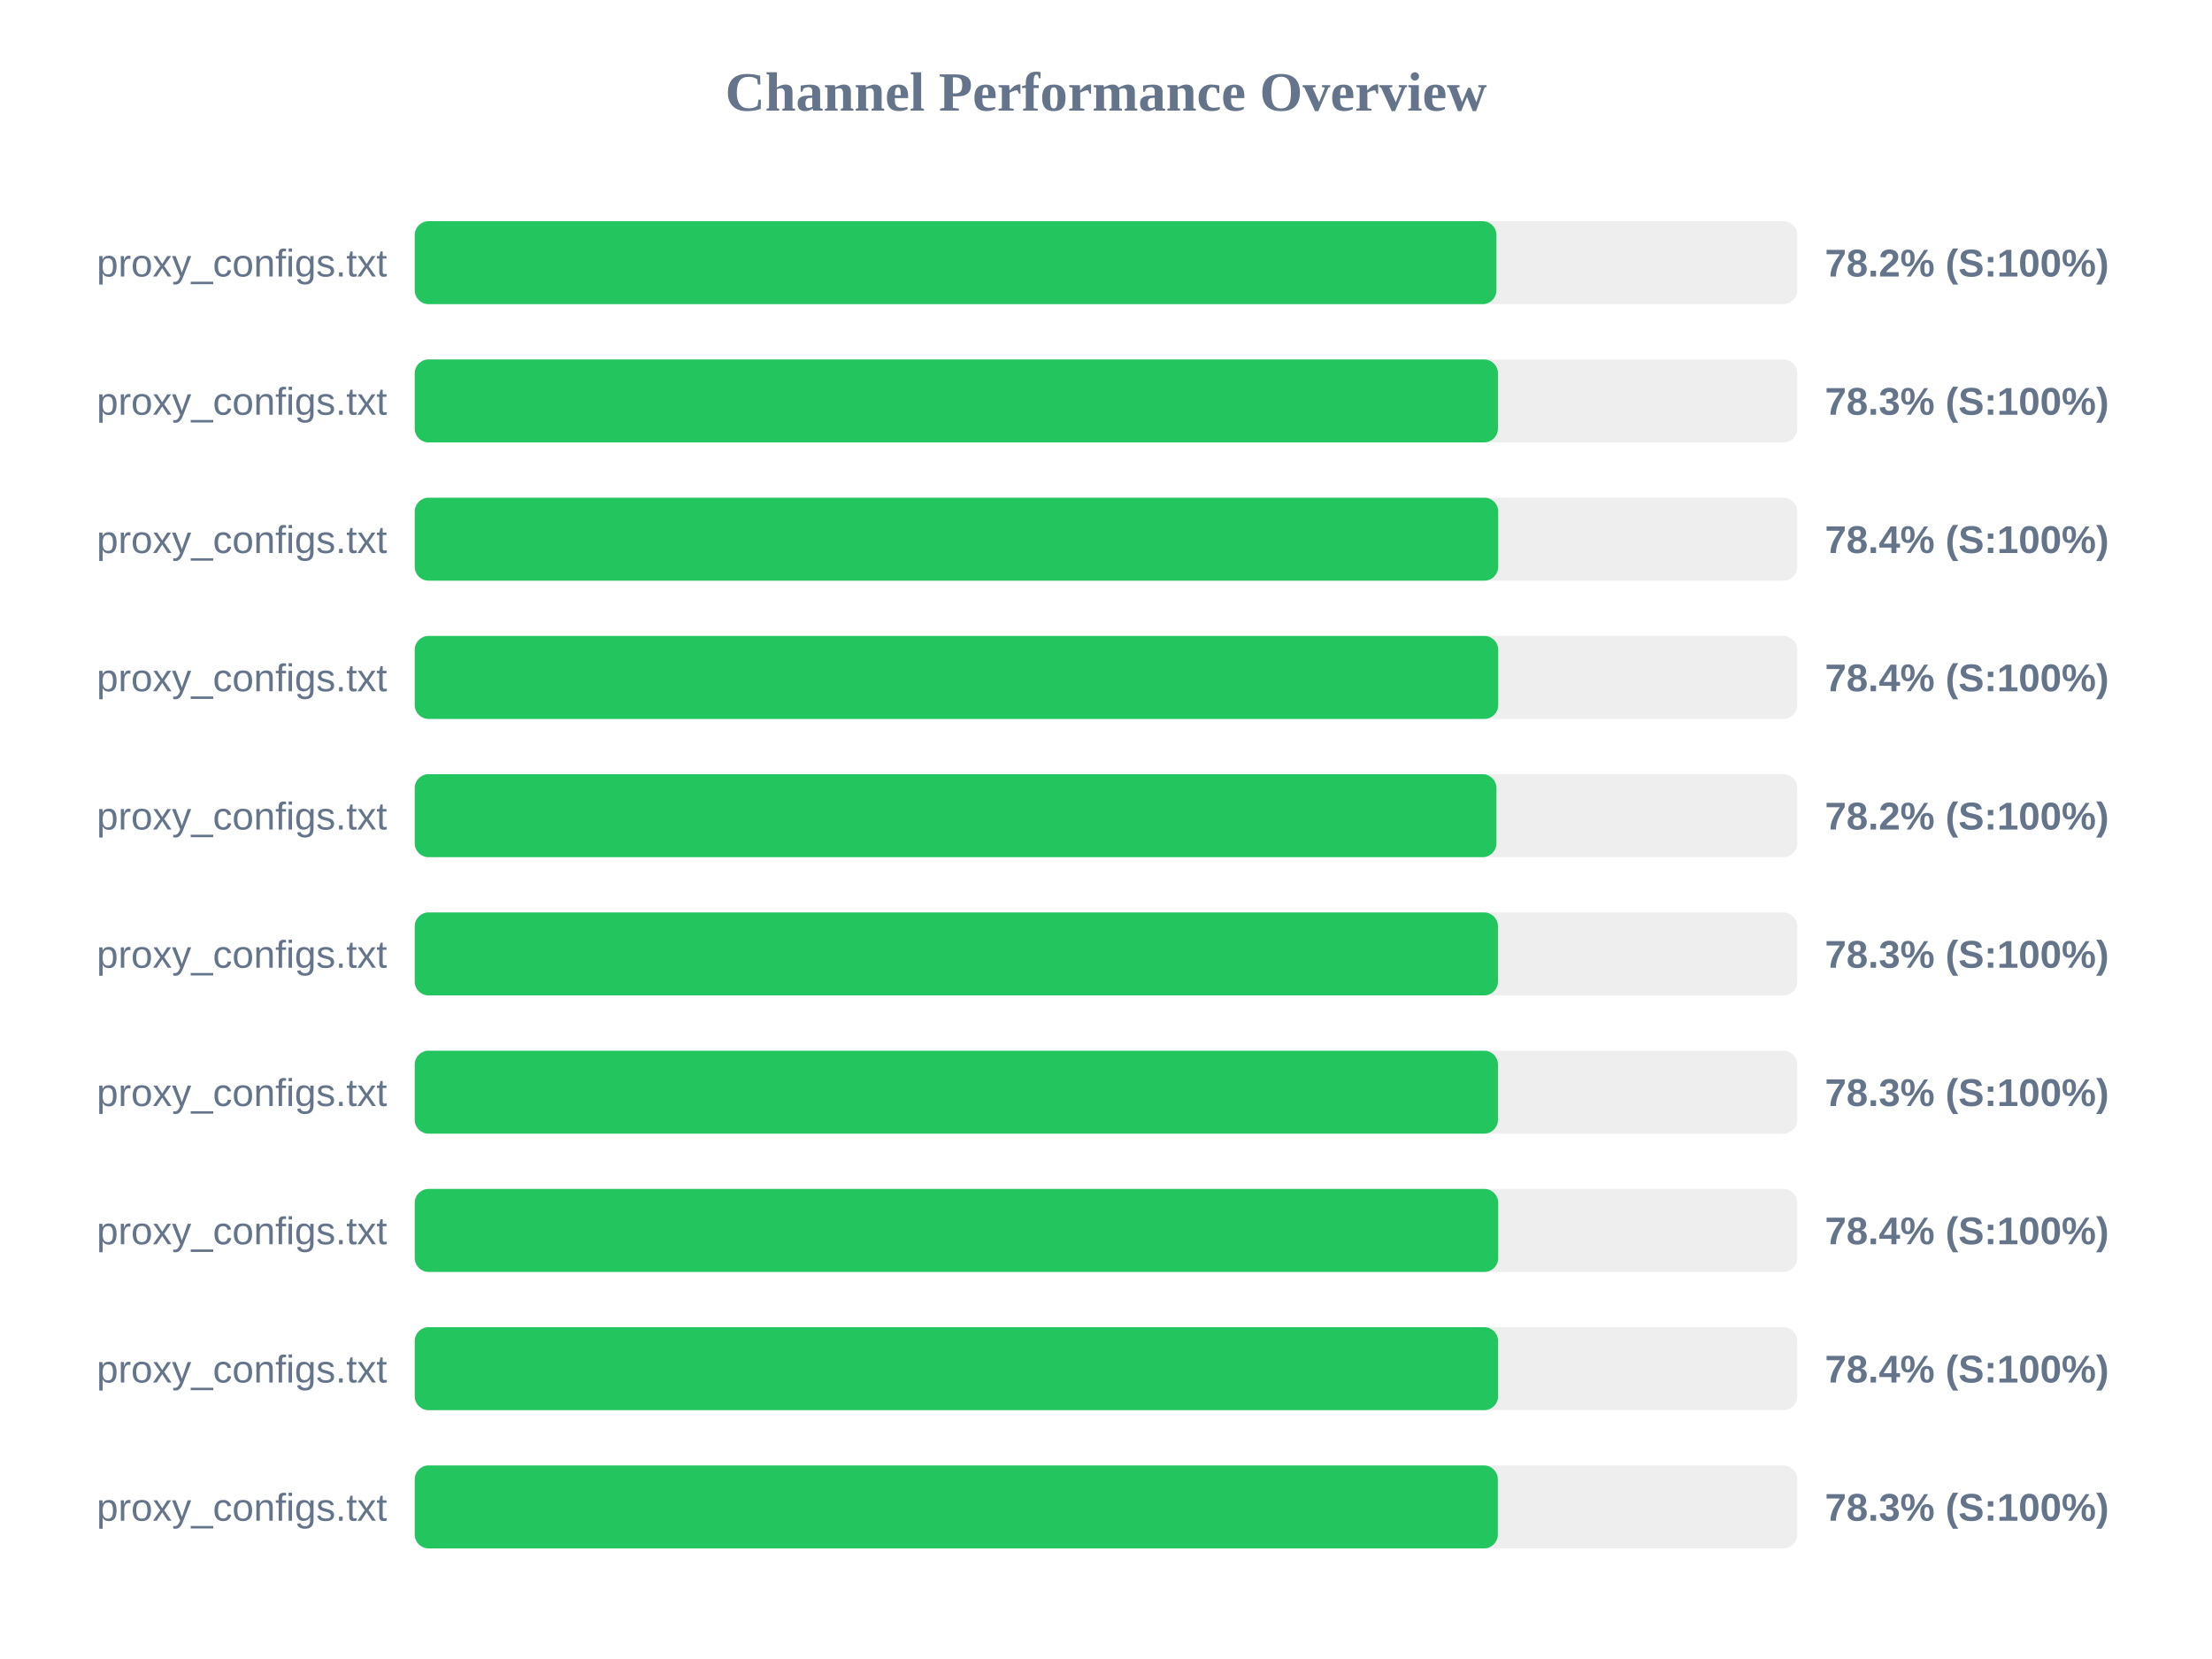
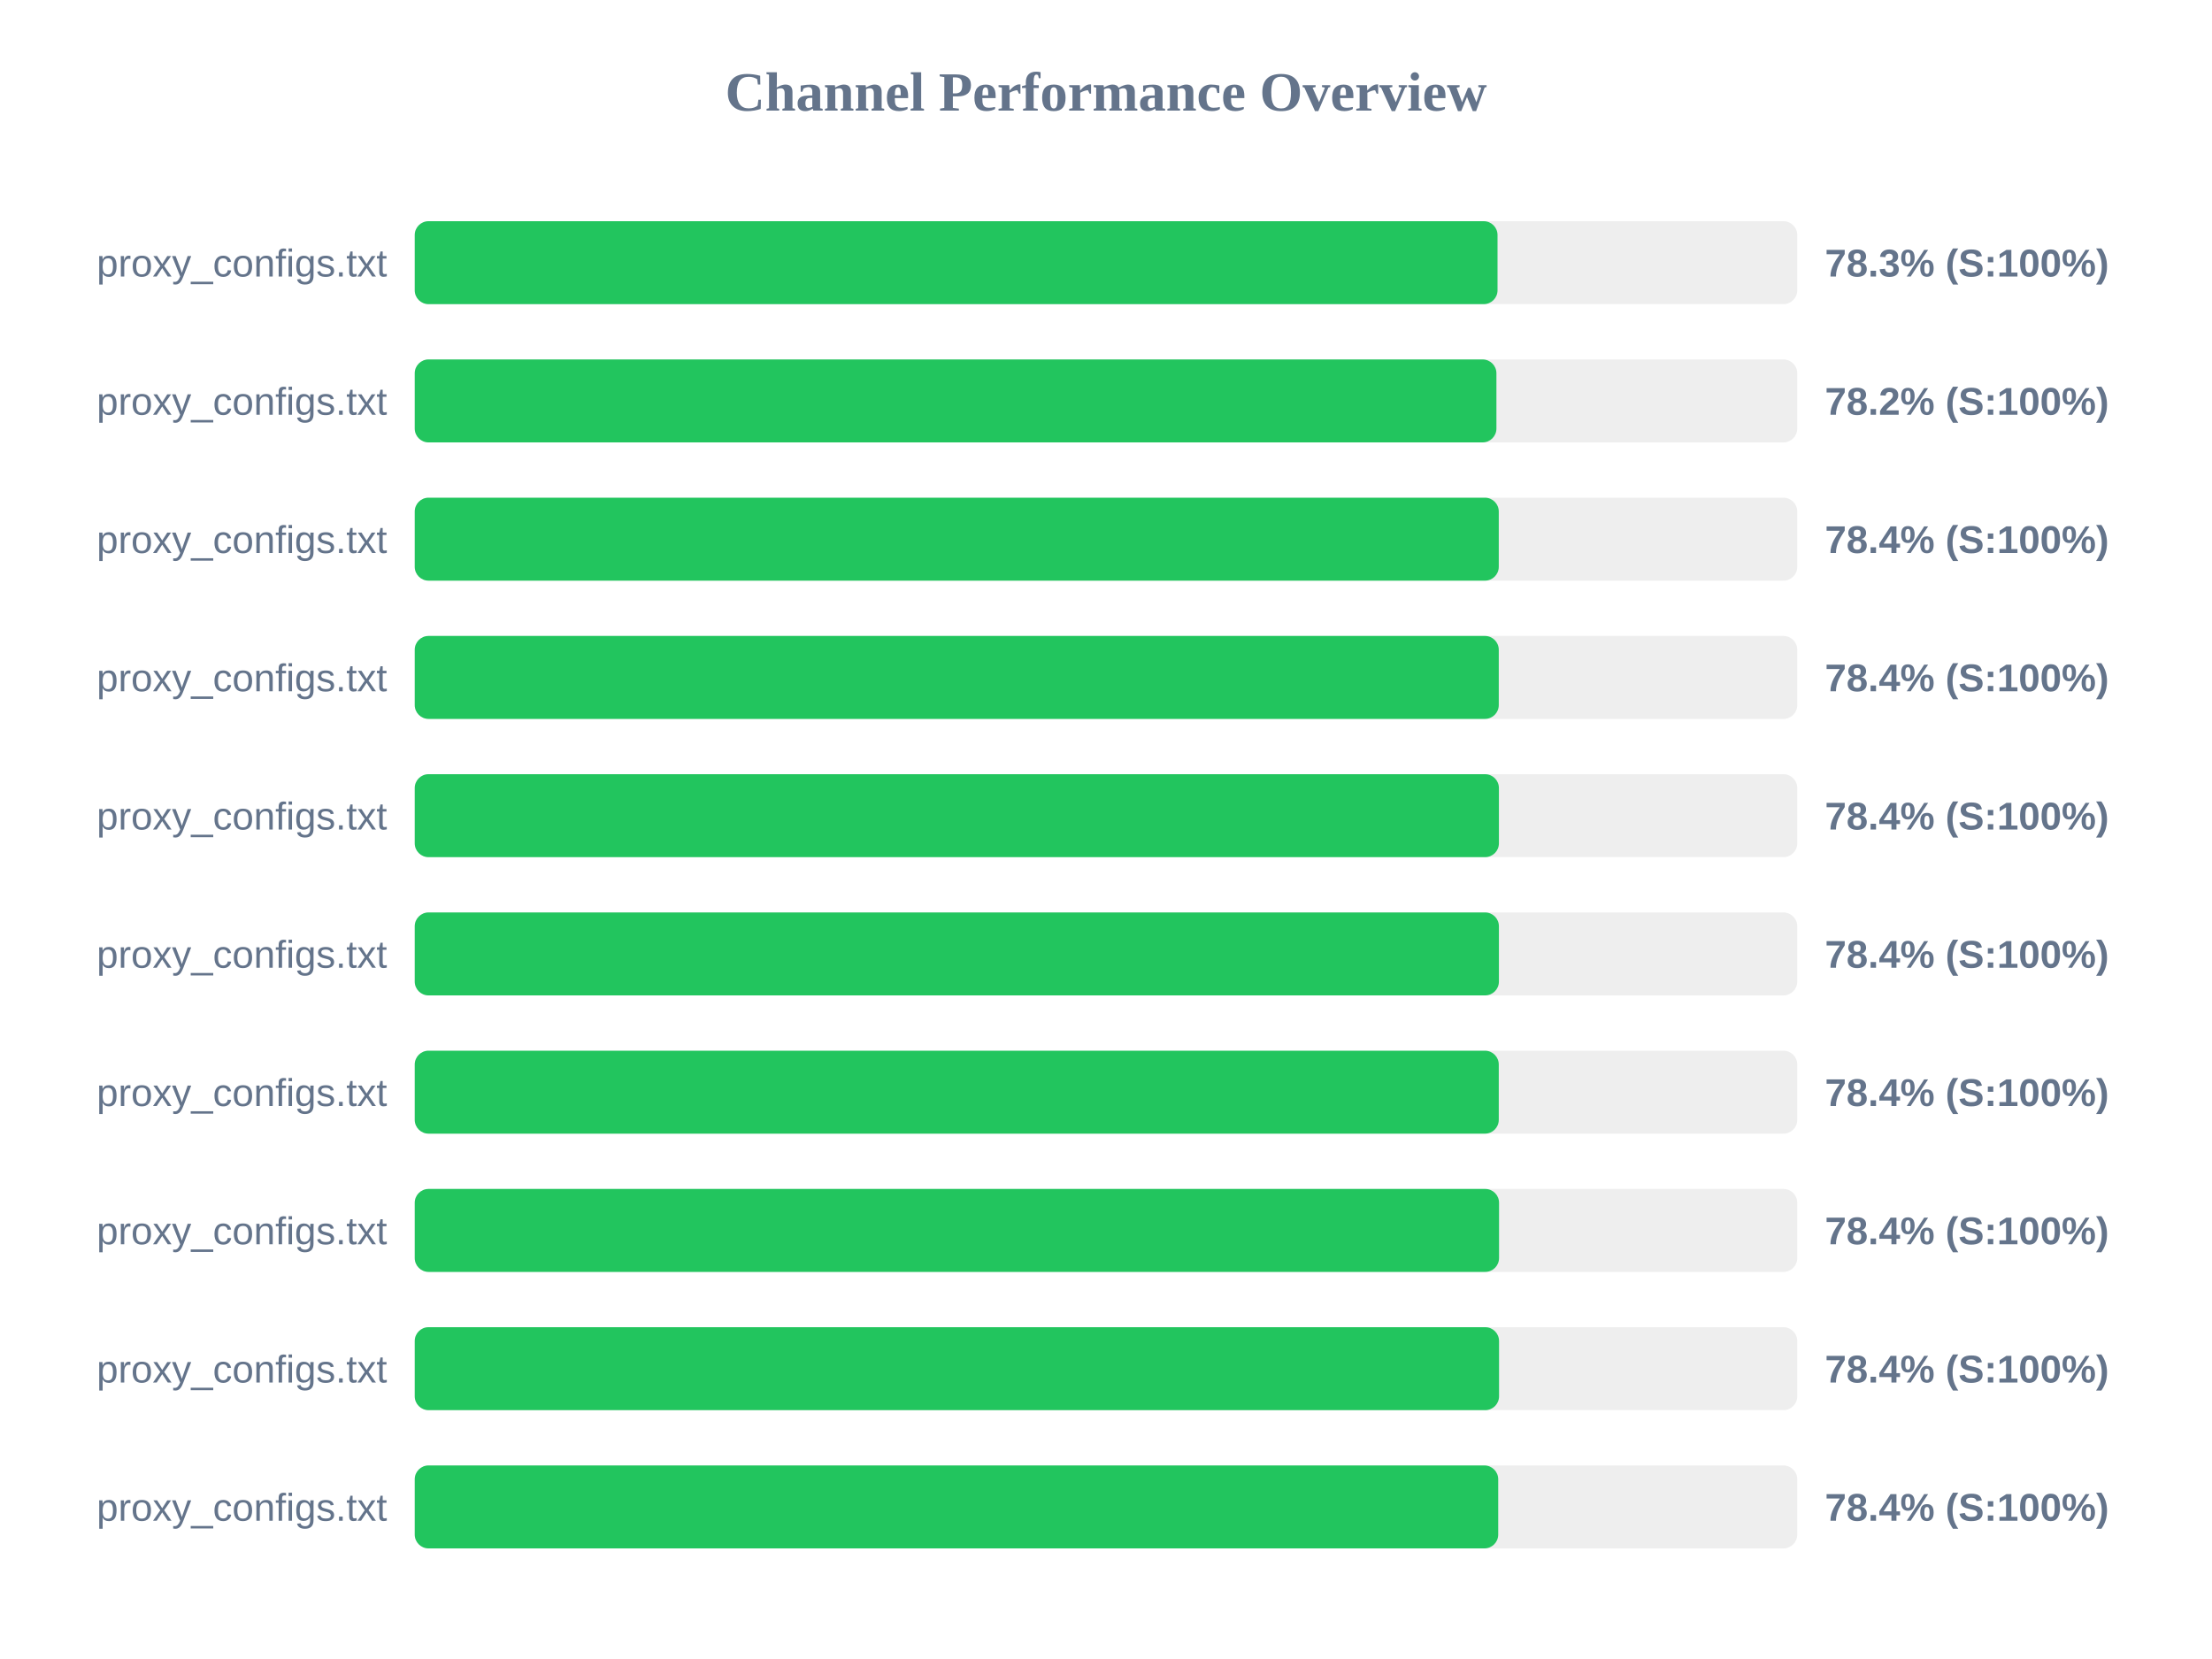
<svg xmlns="http://www.w3.org/2000/svg" width="800" height="600" version="1.1">
  <style>
        .row { font: 14px Arial; fill: #64748b; }
        .score { font: bold 14px Arial; fill: #64748b; }
    </style>
  <text x="400" y="40" text-anchor="middle" font-size="20px" font-weight="bold" fill="#64748b">Channel Performance Overview</text>
  <rect x="150" y="80" width="500" height="30" fill="#eee" rx="5" />
-   <rect x="150" y="80" width="391.2" height="30" fill="#22c55e" rx="5" />
+   <rect x="150" y="80" width="391.6" height="30" fill="#22c55e" rx="5" />
  <text x="140" y="100" text-anchor="end" class="row">proxy_configs.txt</text>
-   <text x="660" y="100" text-anchor="start" class="score">78.2% (S:100%)</text>
+   <text x="660" y="100" text-anchor="start" class="score">78.3% (S:100%)</text>
  <rect x="150" y="130" width="500" height="30" fill="#eee" rx="5" />
-   <rect x="150" y="130" width="391.75" height="30" fill="#22c55e" rx="5" />
+   <rect x="150" y="130" width="391.2" height="30" fill="#22c55e" rx="5" />
  <text x="140" y="150" text-anchor="end" class="row">proxy_configs.txt</text>
-   <text x="660" y="150" text-anchor="start" class="score">78.3% (S:100%)</text>
+   <text x="660" y="150" text-anchor="start" class="score">78.2% (S:100%)</text>
  <rect x="150" y="180" width="500" height="30" fill="#eee" rx="5" />
-   <rect x="150" y="180" width="391.85" height="30" fill="#22c55e" rx="5" />
+   <rect x="150" y="180" width="392.05" height="30" fill="#22c55e" rx="5" />
  <text x="140" y="200" text-anchor="end" class="row">proxy_configs.txt</text>
  <text x="660" y="200" text-anchor="start" class="score">78.4% (S:100%)</text>
  <rect x="150" y="230" width="500" height="30" fill="#eee" rx="5" />
-   <rect x="150" y="230" width="391.85" height="30" fill="#22c55e" rx="5" />
+   <rect x="150" y="230" width="392.05" height="30" fill="#22c55e" rx="5" />
  <text x="140" y="250" text-anchor="end" class="row">proxy_configs.txt</text>
  <text x="660" y="250" text-anchor="start" class="score">78.4% (S:100%)</text>
  <rect x="150" y="280" width="500" height="30" fill="#eee" rx="5" />
-   <rect x="150" y="280" width="391.2" height="30" fill="#22c55e" rx="5" />
+   <rect x="150" y="280" width="392.1" height="30" fill="#22c55e" rx="5" />
  <text x="140" y="300" text-anchor="end" class="row">proxy_configs.txt</text>
-   <text x="660" y="300" text-anchor="start" class="score">78.2% (S:100%)</text>
+   <text x="660" y="300" text-anchor="start" class="score">78.4% (S:100%)</text>
  <rect x="150" y="330" width="500" height="30" fill="#eee" rx="5" />
-   <rect x="150" y="330" width="391.75" height="30" fill="#22c55e" rx="5" />
+   <rect x="150" y="330" width="392.1" height="30" fill="#22c55e" rx="5" />
  <text x="140" y="350" text-anchor="end" class="row">proxy_configs.txt</text>
-   <text x="660" y="350" text-anchor="start" class="score">78.3% (S:100%)</text>
+   <text x="660" y="350" text-anchor="start" class="score">78.4% (S:100%)</text>
  <rect x="150" y="380" width="500" height="30" fill="#eee" rx="5" />
-   <rect x="150" y="380" width="391.75" height="30" fill="#22c55e" rx="5" />
+   <rect x="150" y="380" width="392.05" height="30" fill="#22c55e" rx="5" />
  <text x="140" y="400" text-anchor="end" class="row">proxy_configs.txt</text>
-   <text x="660" y="400" text-anchor="start" class="score">78.3% (S:100%)</text>
+   <text x="660" y="400" text-anchor="start" class="score">78.4% (S:100%)</text>
  <rect x="150" y="430" width="500" height="30" fill="#eee" rx="5" />
-   <rect x="150" y="430" width="391.85" height="30" fill="#22c55e" rx="5" />
+   <rect x="150" y="430" width="392.15" height="30" fill="#22c55e" rx="5" />
  <text x="140" y="450" text-anchor="end" class="row">proxy_configs.txt</text>
  <text x="660" y="450" text-anchor="start" class="score">78.4% (S:100%)</text>
  <rect x="150" y="480" width="500" height="30" fill="#eee" rx="5" />
-   <rect x="150" y="480" width="391.8" height="30" fill="#22c55e" rx="5" />
+   <rect x="150" y="480" width="392.15" height="30" fill="#22c55e" rx="5" />
  <text x="140" y="500" text-anchor="end" class="row">proxy_configs.txt</text>
  <text x="660" y="500" text-anchor="start" class="score">78.4% (S:100%)</text>
  <rect x="150" y="530" width="500" height="30" fill="#eee" rx="5" />
-   <rect x="150" y="530" width="391.7" height="30" fill="#22c55e" rx="5" />
+   <rect x="150" y="530" width="391.85" height="30" fill="#22c55e" rx="5" />
  <text x="140" y="550" text-anchor="end" class="row">proxy_configs.txt</text>
-   <text x="660" y="550" text-anchor="start" class="score">78.3% (S:100%)</text>
+   <text x="660" y="550" text-anchor="start" class="score">78.4% (S:100%)</text>
</svg>
